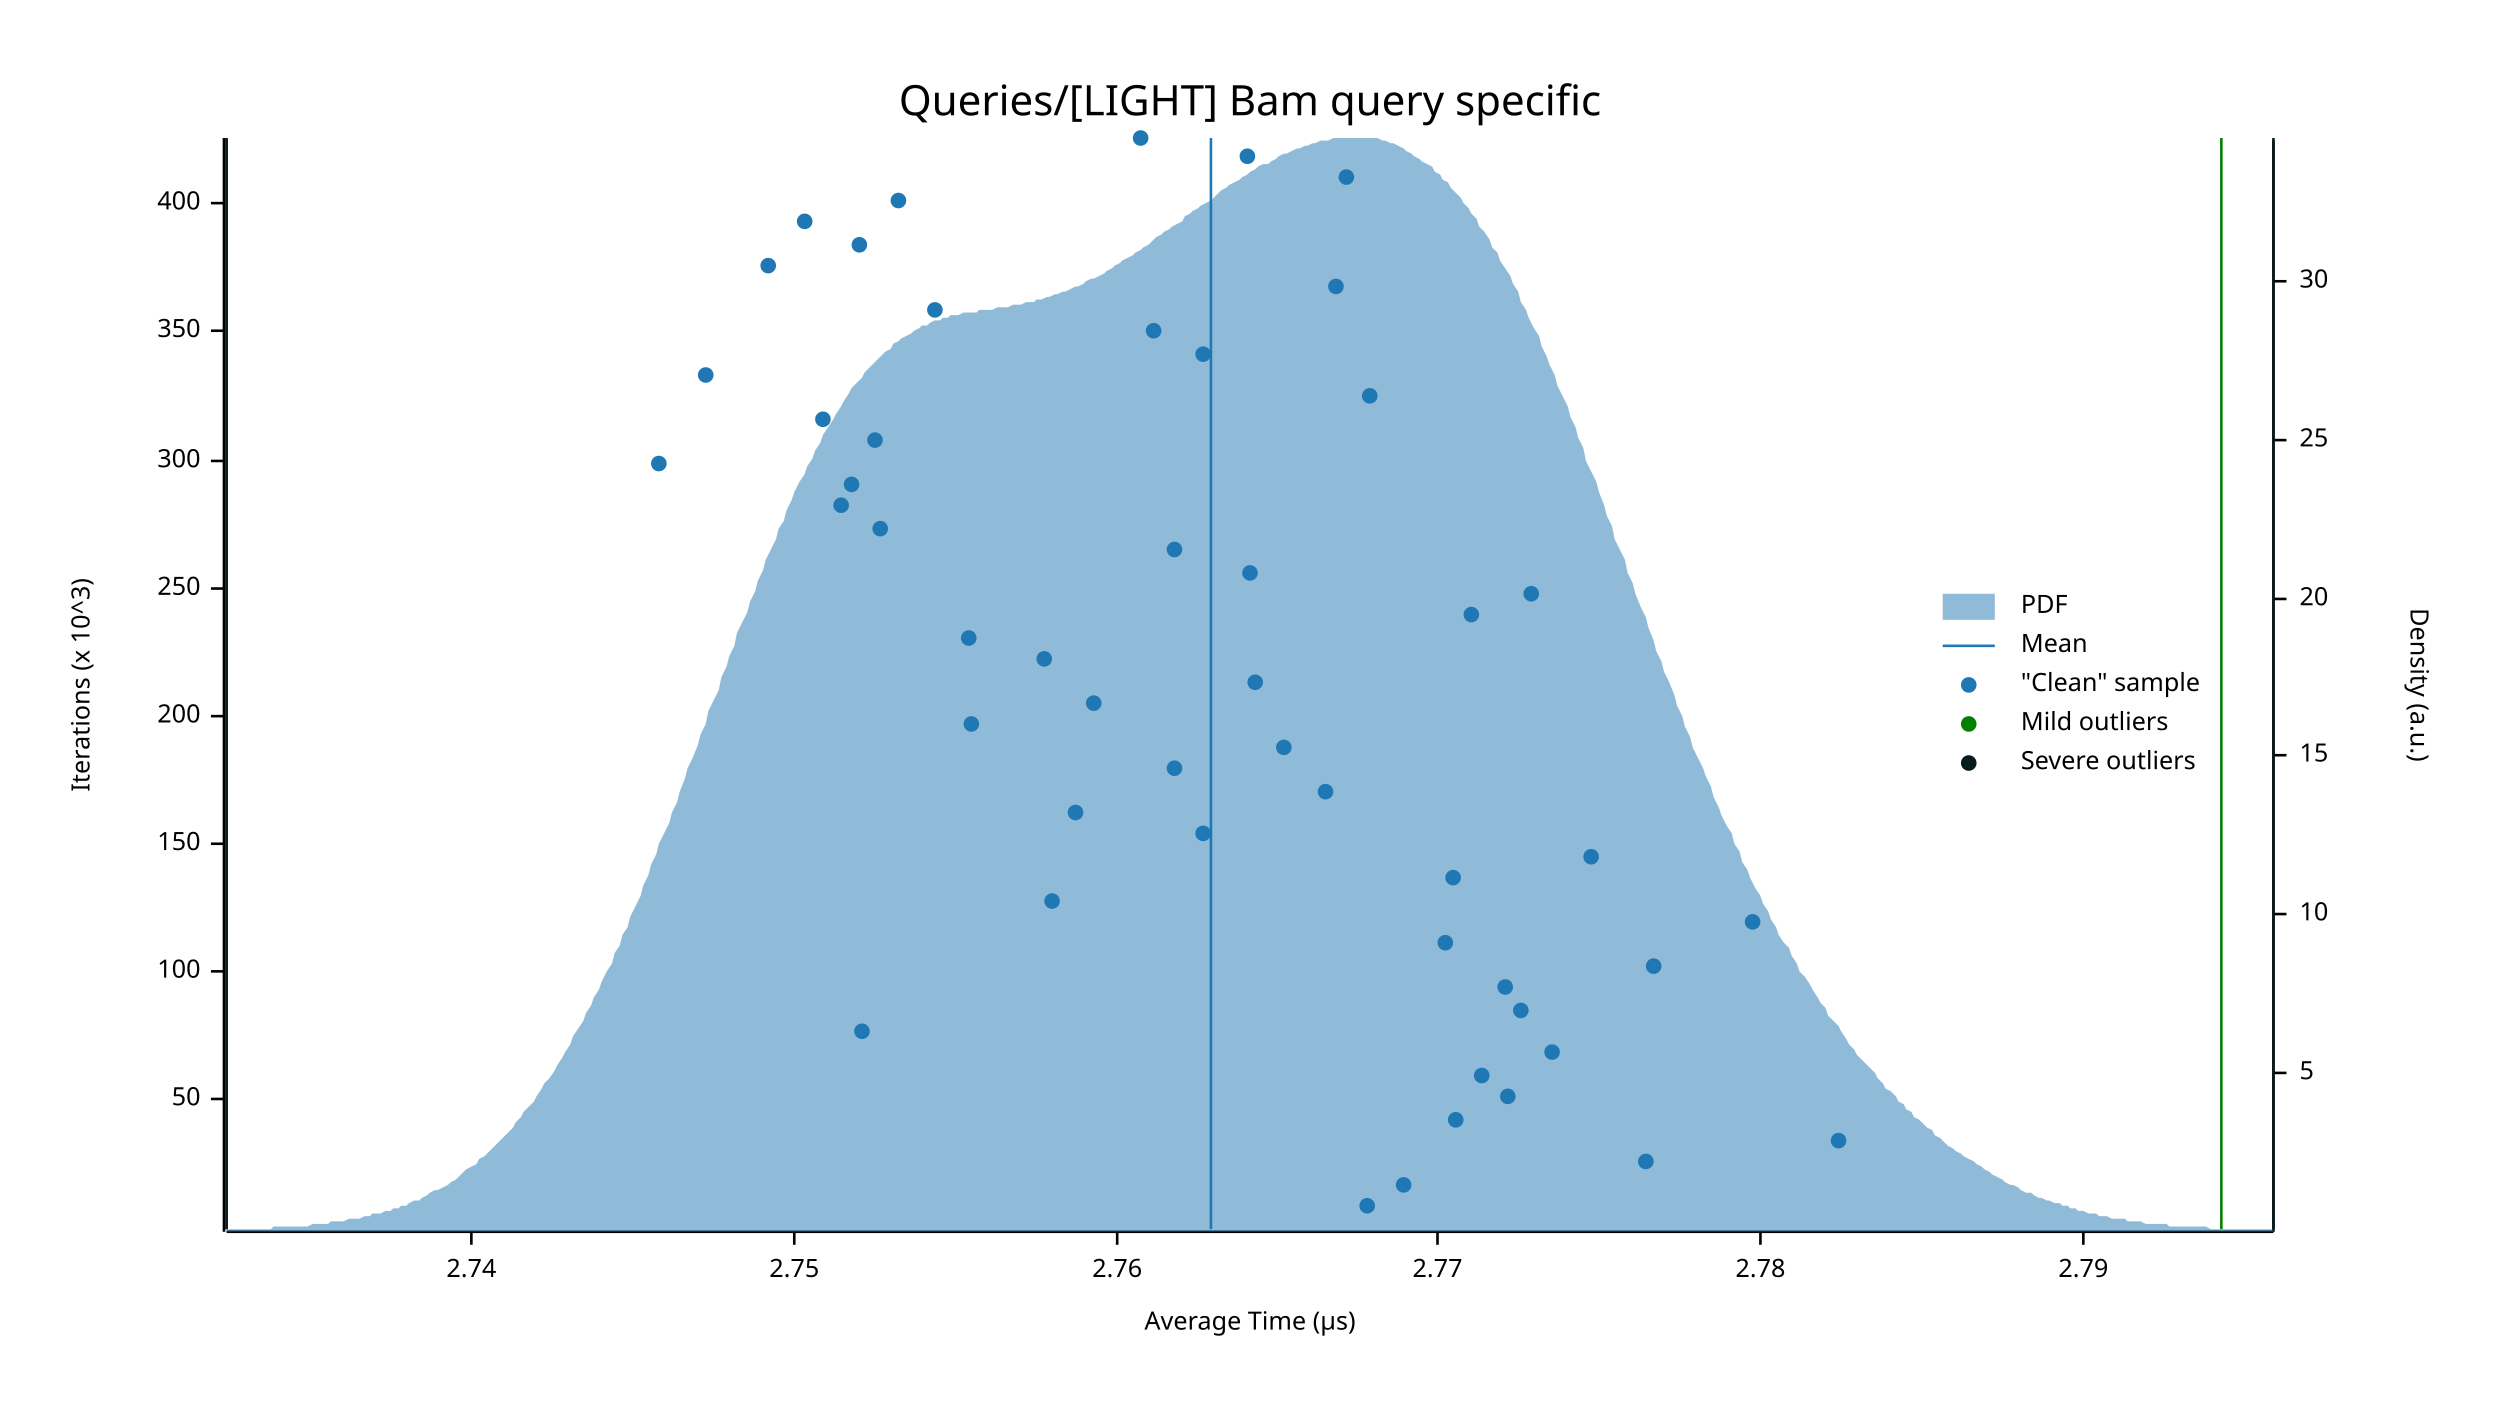
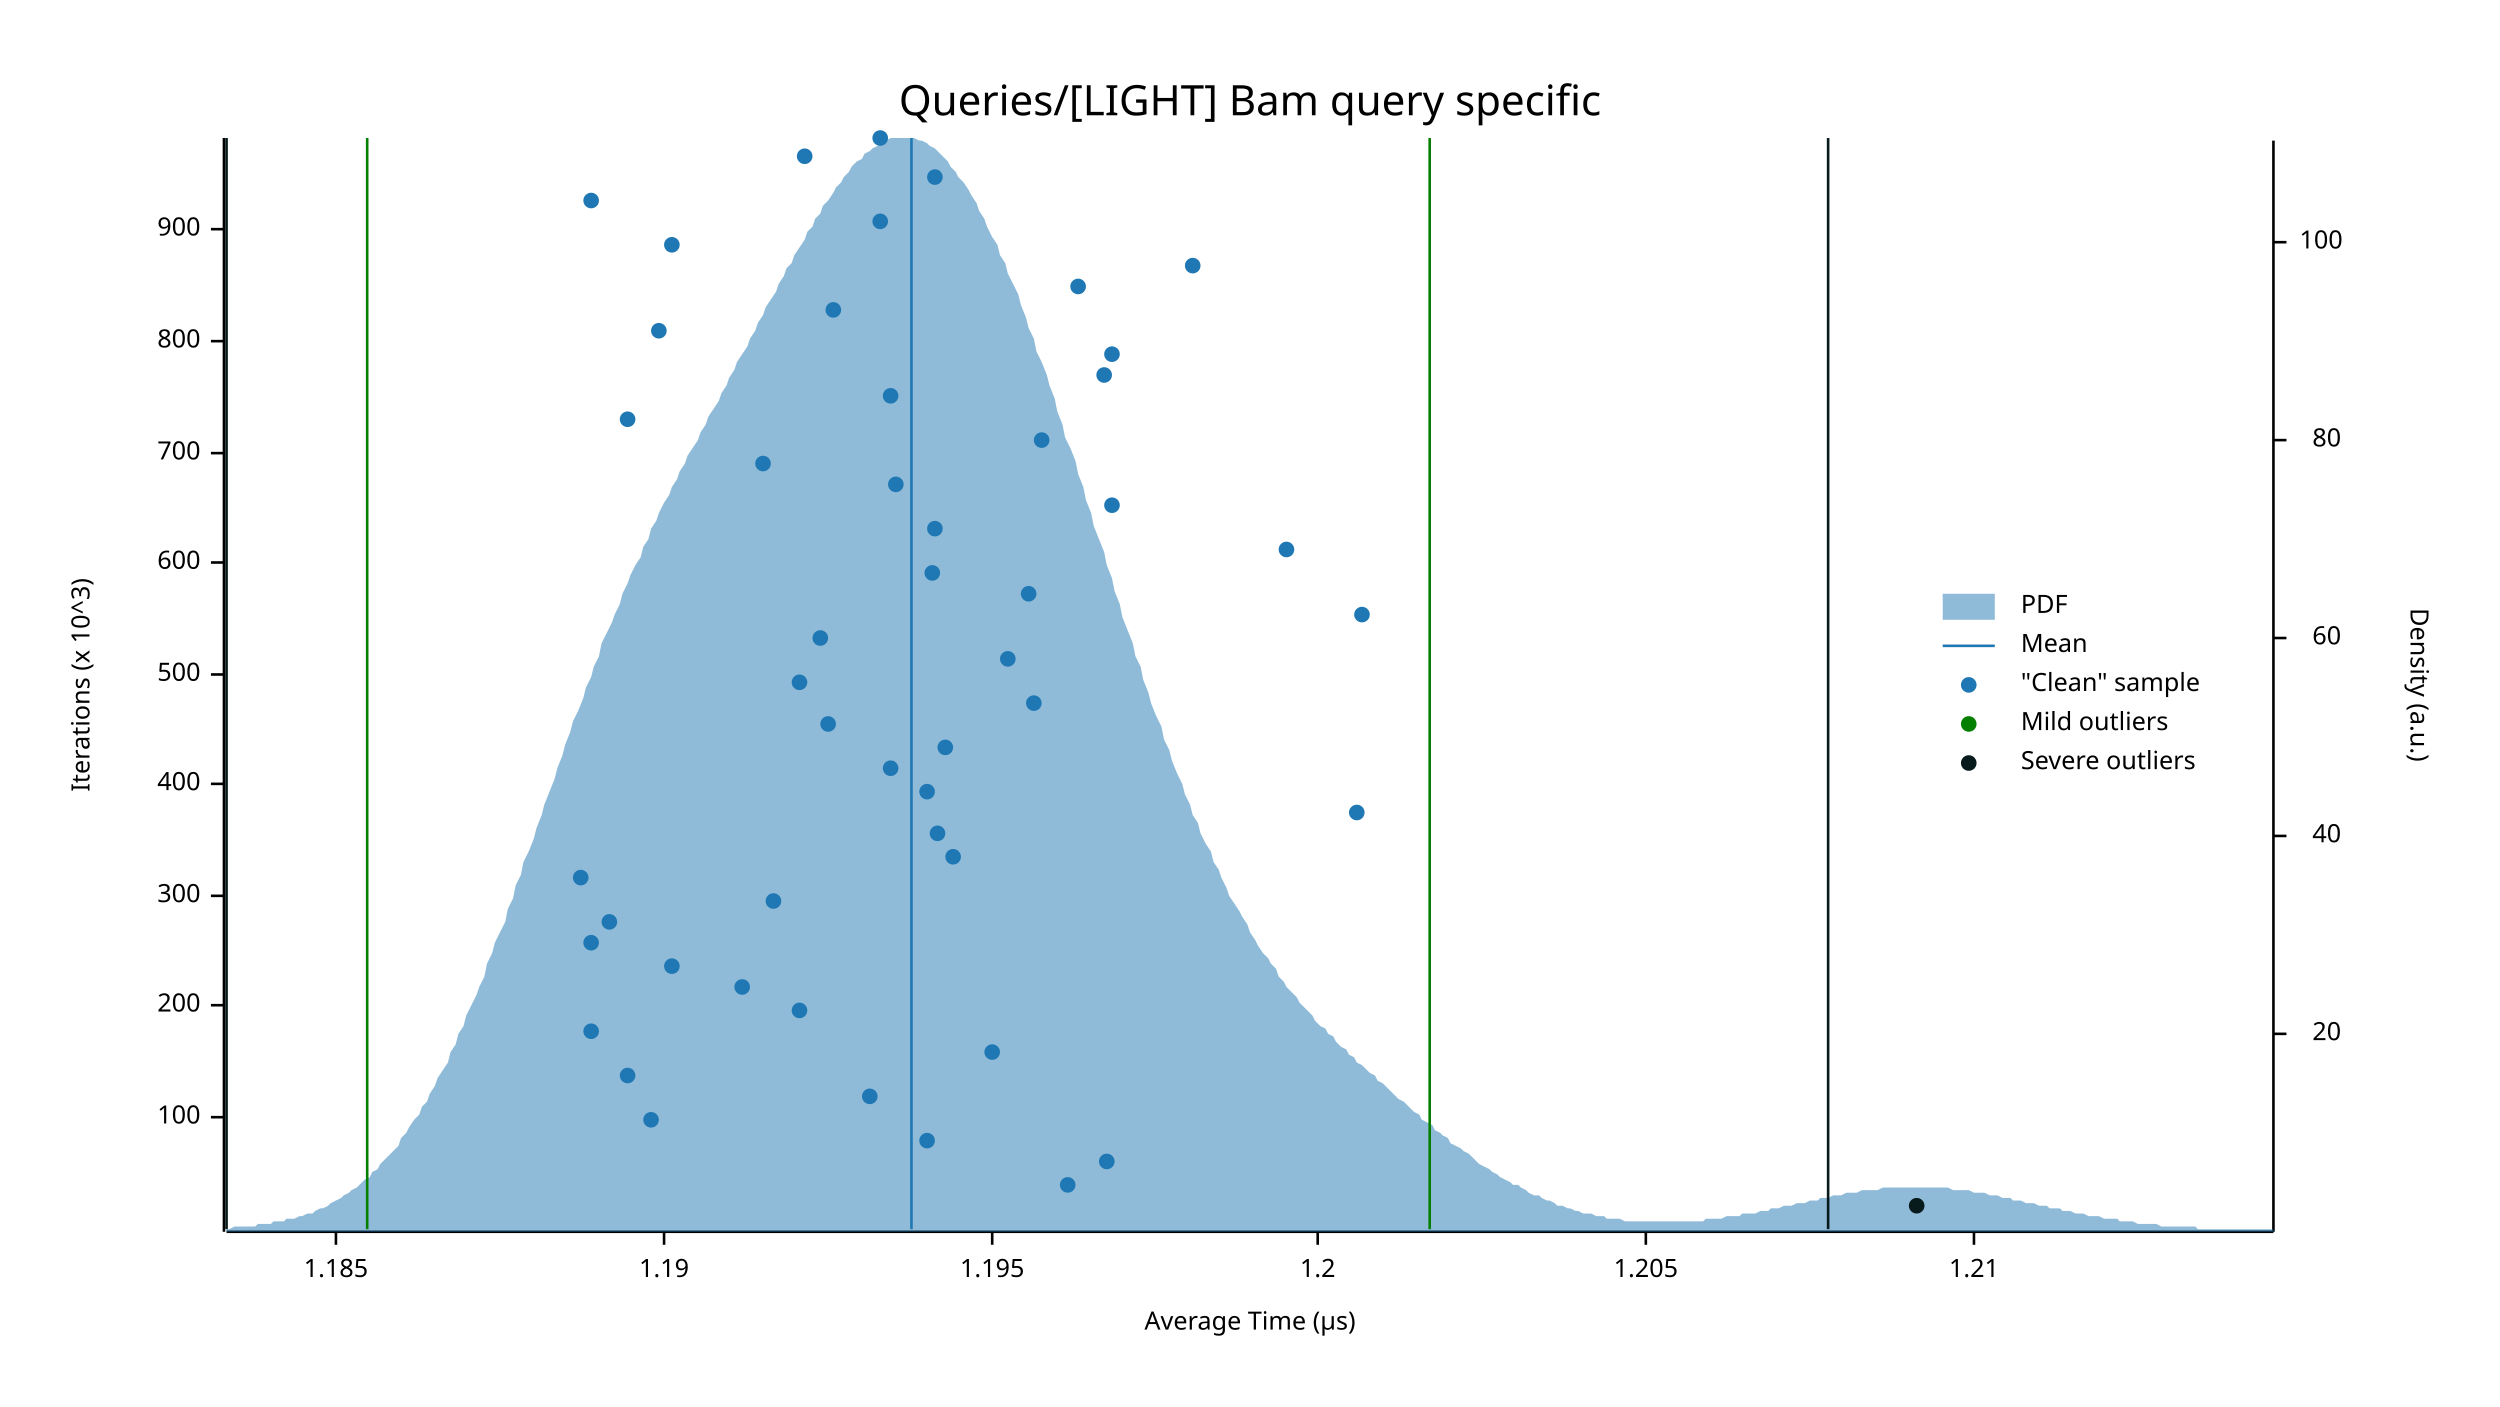
<svg xmlns="http://www.w3.org/2000/svg" width="960" height="540" viewBox="0 0 960 540">
  <text x="480" y="32" dy="0.76em" text-anchor="middle" font-family="sans-serif" font-size="16.129" opacity="1" fill="#000000">
Queries/[LIGHT] Bam query specific
</text>
  <text x="27" y="263" dy="0.76em" text-anchor="middle" font-family="sans-serif" font-size="9.677" opacity="1" fill="#000000" transform="rotate(270, 27, 263)">
Iterations (x 10^3)
</text>
  <text x="480" y="513" dy="-0.5ex" text-anchor="middle" font-family="sans-serif" font-size="9.677" opacity="1" fill="#000000">
Average Time (µs)
</text>
  <polyline fill="none" opacity="1" stroke="#000000" stroke-width="1" points="86,53 86,473 " />
-   <text x="77" y="422" dy="0.5ex" text-anchor="end" font-family="sans-serif" font-size="9.677" opacity="1" fill="#000000">
- 50
- </text>
-   <polyline fill="none" opacity="1" stroke="#000000" stroke-width="1" points="81,422 86,422 " />
-   <text x="77" y="373" dy="0.5ex" text-anchor="end" font-family="sans-serif" font-size="9.677" opacity="1" fill="#000000">
+   <text x="77" y="429" dy="0.5ex" text-anchor="end" font-family="sans-serif" font-size="9.677" opacity="1" fill="#000000">
100
</text>
-   <polyline fill="none" opacity="1" stroke="#000000" stroke-width="1" points="81,373 86,373 " />
-   <text x="77" y="324" dy="0.5ex" text-anchor="end" font-family="sans-serif" font-size="9.677" opacity="1" fill="#000000">
- 150
- </text>
-   <polyline fill="none" opacity="1" stroke="#000000" stroke-width="1" points="81,324 86,324 " />
-   <text x="77" y="275" dy="0.5ex" text-anchor="end" font-family="sans-serif" font-size="9.677" opacity="1" fill="#000000">
+   <polyline fill="none" opacity="1" stroke="#000000" stroke-width="1" points="81,429 86,429 " />
+   <text x="77" y="386" dy="0.5ex" text-anchor="end" font-family="sans-serif" font-size="9.677" opacity="1" fill="#000000">
200
</text>
-   <polyline fill="none" opacity="1" stroke="#000000" stroke-width="1" points="81,275 86,275 " />
-   <text x="77" y="226" dy="0.5ex" text-anchor="end" font-family="sans-serif" font-size="9.677" opacity="1" fill="#000000">
- 250
- </text>
-   <polyline fill="none" opacity="1" stroke="#000000" stroke-width="1" points="81,226 86,226 " />
-   <text x="77" y="177" dy="0.5ex" text-anchor="end" font-family="sans-serif" font-size="9.677" opacity="1" fill="#000000">
+   <polyline fill="none" opacity="1" stroke="#000000" stroke-width="1" points="81,386 86,386 " />
+   <text x="77" y="344" dy="0.5ex" text-anchor="end" font-family="sans-serif" font-size="9.677" opacity="1" fill="#000000">
300
</text>
-   <polyline fill="none" opacity="1" stroke="#000000" stroke-width="1" points="81,177 86,177 " />
-   <text x="77" y="127" dy="0.5ex" text-anchor="end" font-family="sans-serif" font-size="9.677" opacity="1" fill="#000000">
- 350
- </text>
-   <polyline fill="none" opacity="1" stroke="#000000" stroke-width="1" points="81,127 86,127 " />
-   <text x="77" y="78" dy="0.5ex" text-anchor="end" font-family="sans-serif" font-size="9.677" opacity="1" fill="#000000">
+   <polyline fill="none" opacity="1" stroke="#000000" stroke-width="1" points="81,344 86,344 " />
+   <text x="77" y="301" dy="0.5ex" text-anchor="end" font-family="sans-serif" font-size="9.677" opacity="1" fill="#000000">
400
</text>
-   <polyline fill="none" opacity="1" stroke="#000000" stroke-width="1" points="81,78 86,78 " />
+   <polyline fill="none" opacity="1" stroke="#000000" stroke-width="1" points="81,301 86,301 " />
+   <text x="77" y="259" dy="0.5ex" text-anchor="end" font-family="sans-serif" font-size="9.677" opacity="1" fill="#000000">
+ 500
+ </text>
+   <polyline fill="none" opacity="1" stroke="#000000" stroke-width="1" points="81,259 86,259 " />
+   <text x="77" y="216" dy="0.5ex" text-anchor="end" font-family="sans-serif" font-size="9.677" opacity="1" fill="#000000">
+ 600
+ </text>
+   <polyline fill="none" opacity="1" stroke="#000000" stroke-width="1" points="81,216 86,216 " />
+   <text x="77" y="174" dy="0.5ex" text-anchor="end" font-family="sans-serif" font-size="9.677" opacity="1" fill="#000000">
+ 700
+ </text>
+   <polyline fill="none" opacity="1" stroke="#000000" stroke-width="1" points="81,174 86,174 " />
+   <text x="77" y="131" dy="0.5ex" text-anchor="end" font-family="sans-serif" font-size="9.677" opacity="1" fill="#000000">
+ 800
+ </text>
+   <polyline fill="none" opacity="1" stroke="#000000" stroke-width="1" points="81,131 86,131 " />
+   <text x="77" y="88" dy="0.5ex" text-anchor="end" font-family="sans-serif" font-size="9.677" opacity="1" fill="#000000">
+ 900
+ </text>
+   <polyline fill="none" opacity="1" stroke="#000000" stroke-width="1" points="81,88 86,88 " />
  <polyline fill="none" opacity="1" stroke="#000000" stroke-width="1" points="87,473 873,473 " />
-   <text x="181" y="483" dy="0.76em" text-anchor="middle" font-family="sans-serif" font-size="9.677" opacity="1" fill="#000000">
- 2.74
+   <text x="129" y="483" dy="0.76em" text-anchor="middle" font-family="sans-serif" font-size="9.677" opacity="1" fill="#000000">
+ 1.185
</text>
-   <polyline fill="none" opacity="1" stroke="#000000" stroke-width="1" points="181,473 181,478 " />
-   <text x="305" y="483" dy="0.76em" text-anchor="middle" font-family="sans-serif" font-size="9.677" opacity="1" fill="#000000">
- 2.75
+   <polyline fill="none" opacity="1" stroke="#000000" stroke-width="1" points="129,473 129,478 " />
+   <text x="255" y="483" dy="0.76em" text-anchor="middle" font-family="sans-serif" font-size="9.677" opacity="1" fill="#000000">
+ 1.19
</text>
-   <polyline fill="none" opacity="1" stroke="#000000" stroke-width="1" points="305,473 305,478 " />
-   <text x="429" y="483" dy="0.76em" text-anchor="middle" font-family="sans-serif" font-size="9.677" opacity="1" fill="#000000">
- 2.76
+   <polyline fill="none" opacity="1" stroke="#000000" stroke-width="1" points="255,473 255,478 " />
+   <text x="381" y="483" dy="0.76em" text-anchor="middle" font-family="sans-serif" font-size="9.677" opacity="1" fill="#000000">
+ 1.195
</text>
-   <polyline fill="none" opacity="1" stroke="#000000" stroke-width="1" points="429,473 429,478 " />
-   <text x="552" y="483" dy="0.76em" text-anchor="middle" font-family="sans-serif" font-size="9.677" opacity="1" fill="#000000">
- 2.77
+   <polyline fill="none" opacity="1" stroke="#000000" stroke-width="1" points="381,473 381,478 " />
+   <text x="506" y="483" dy="0.76em" text-anchor="middle" font-family="sans-serif" font-size="9.677" opacity="1" fill="#000000">
+ 1.2
</text>
-   <polyline fill="none" opacity="1" stroke="#000000" stroke-width="1" points="552,473 552,478 " />
-   <text x="676" y="483" dy="0.76em" text-anchor="middle" font-family="sans-serif" font-size="9.677" opacity="1" fill="#000000">
- 2.78
+   <polyline fill="none" opacity="1" stroke="#000000" stroke-width="1" points="506,473 506,478 " />
+   <text x="632" y="483" dy="0.76em" text-anchor="middle" font-family="sans-serif" font-size="9.677" opacity="1" fill="#000000">
+ 1.205
</text>
-   <polyline fill="none" opacity="1" stroke="#000000" stroke-width="1" points="676,473 676,478 " />
-   <text x="800" y="483" dy="0.76em" text-anchor="middle" font-family="sans-serif" font-size="9.677" opacity="1" fill="#000000">
- 2.79
+   <polyline fill="none" opacity="1" stroke="#000000" stroke-width="1" points="632,473 632,478 " />
+   <text x="758" y="483" dy="0.76em" text-anchor="middle" font-family="sans-serif" font-size="9.677" opacity="1" fill="#000000">
+ 1.21
</text>
-   <polyline fill="none" opacity="1" stroke="#000000" stroke-width="1" points="800,473 800,478 " />
+   <polyline fill="none" opacity="1" stroke="#000000" stroke-width="1" points="758,473 758,478 " />
  <text x="933" y="263" dy="0.76em" text-anchor="middle" font-family="sans-serif" font-size="9.677" opacity="1" fill="#000000" transform="rotate(90, 933, 263)">
Density (a.u.)
</text>
  <polyline fill="none" opacity="1" stroke="#000000" stroke-width="1" points="873,54 873,473 " />
-   <text x="883" y="412" dy="0.5ex" text-anchor="start" font-family="sans-serif" font-size="9.677" opacity="1" fill="#000000">
- 5
- </text>
-   <polyline fill="none" opacity="1" stroke="#000000" stroke-width="1" points="873,412 878,412 " />
-   <text x="883" y="351" dy="0.5ex" text-anchor="start" font-family="sans-serif" font-size="9.677" opacity="1" fill="#000000">
- 10
- </text>
-   <polyline fill="none" opacity="1" stroke="#000000" stroke-width="1" points="873,351 878,351 " />
-   <text x="883" y="290" dy="0.5ex" text-anchor="start" font-family="sans-serif" font-size="9.677" opacity="1" fill="#000000">
- 15
- </text>
-   <polyline fill="none" opacity="1" stroke="#000000" stroke-width="1" points="873,290 878,290 " />
-   <text x="883" y="230" dy="0.5ex" text-anchor="start" font-family="sans-serif" font-size="9.677" opacity="1" fill="#000000">
+   <text x="899" y="397" dy="0.5ex" text-anchor="end" font-family="sans-serif" font-size="9.677" opacity="1" fill="#000000">
20
</text>
-   <polyline fill="none" opacity="1" stroke="#000000" stroke-width="1" points="873,230 878,230 " />
-   <text x="883" y="169" dy="0.5ex" text-anchor="start" font-family="sans-serif" font-size="9.677" opacity="1" fill="#000000">
- 25
+   <polyline fill="none" opacity="1" stroke="#000000" stroke-width="1" points="873,397 878,397 " />
+   <text x="899" y="321" dy="0.5ex" text-anchor="end" font-family="sans-serif" font-size="9.677" opacity="1" fill="#000000">
+ 40
+ </text>
+   <polyline fill="none" opacity="1" stroke="#000000" stroke-width="1" points="873,321 878,321 " />
+   <text x="899" y="245" dy="0.5ex" text-anchor="end" font-family="sans-serif" font-size="9.677" opacity="1" fill="#000000">
+ 60
+ </text>
+   <polyline fill="none" opacity="1" stroke="#000000" stroke-width="1" points="873,245 878,245 " />
+   <text x="899" y="169" dy="0.5ex" text-anchor="end" font-family="sans-serif" font-size="9.677" opacity="1" fill="#000000">
+ 80
</text>
  <polyline fill="none" opacity="1" stroke="#000000" stroke-width="1" points="873,169 878,169 " />
-   <text x="883" y="108" dy="0.5ex" text-anchor="start" font-family="sans-serif" font-size="9.677" opacity="1" fill="#000000">
- 30
+   <text x="883" y="93" dy="0.5ex" text-anchor="start" font-family="sans-serif" font-size="9.677" opacity="1" fill="#000000">
+ 100
</text>
-   <polyline fill="none" opacity="1" stroke="#000000" stroke-width="1" points="873,108 878,108 " />
-   <polygon opacity="0.5" fill="#1F78B4" points="87,472 88,472 90,472 91,472 93,472 94,472 96,472 98,472 99,472 101,472 102,472 104,472 105,471 107,471 109,471 110,471 112,471 113,471 115,471 116,471 118,471 120,470 121,470 123,470 124,470 126,470 127,469 129,469 131,469 132,469 134,468 135,468 137,468 138,468 140,467 142,467 143,466 145,466 146,466 148,465 150,465 151,464 153,464 154,463 156,463 157,462 159,461 161,461 162,460 164,459 165,458 167,457 168,457 170,456 172,455 173,454 175,453 176,452 178,450 179,449 181,448 183,447 184,445 186,444 187,443 189,441 190,440 192,438 194,436 195,435 197,433 198,431 200,429 201,427 203,425 205,423 206,421 208,418 209,416 211,414 213,411 214,409 216,406 217,404 219,401 220,398 222,395 224,392 225,389 227,386 228,383 230,380 231,377 233,373 235,370 236,366 238,363 239,359 241,356 242,352 244,348 246,344 247,340 249,336 250,332 252,328 253,324 255,320 257,316 258,312 260,308 261,304 263,299 264,295 266,291 268,286 269,282 271,278 272,273 274,269 276,265 277,260 279,256 280,252 282,248 283,243 285,239 287,235 288,231 290,227 291,223 293,219 294,215 296,211 298,207 299,203 301,200 302,196 304,192 305,189 307,185 309,182 310,179 312,176 313,173 315,170 316,167 318,164 320,161 321,159 323,156 324,154 326,151 327,149 329,147 331,145 332,143 334,141 335,140 337,138 339,136 340,135 342,134 343,132 345,131 346,130 348,129 350,128 351,127 353,126 354,125 356,125 357,124 359,123 361,123 362,122 364,122 365,121 367,121 368,121 370,120 372,120 373,120 375,120 376,119 378,119 379,119 381,119 383,118 384,118 386,118 387,118 389,117 391,117 392,117 394,116 395,116 397,116 398,115 400,115 402,114 403,114 405,113 406,113 408,112 409,112 411,111 413,110 414,110 416,109 417,108 419,107 420,107 422,106 424,105 425,104 427,103 428,102 430,101 431,100 433,99 435,98 436,97 438,96 439,95 441,94 442,93 444,91 446,90 447,89 449,88 450,87 452,86 454,85 455,83 457,82 458,81 460,80 461,79 463,78 465,77 466,76 468,74 469,73 471,72 472,71 474,70 476,69 477,68 479,67 480,66 482,65 483,64 485,63 487,63 488,62 490,61 491,60 493,59 494,59 496,58 498,57 499,57 501,56 502,56 504,55 505,55 507,54 509,54 510,54 512,53 513,53 515,53 517,53 518,53 520,53 521,53 523,53 524,53 526,53 528,53 529,53 531,54 532,54 534,55 535,55 537,56 539,57 540,58 542,59 543,60 545,61 546,62 548,63 550,64 551,66 553,67 554,69 556,70 557,72 559,74 561,76 562,78 564,80 565,82 567,84 568,87 570,89 572,92 573,95 575,97 576,100 578,103 580,106 581,109 583,112 584,116 586,119 587,122 589,126 591,129 592,133 594,137 595,140 597,144 598,148 600,152 602,156 603,160 605,164 606,168 608,172 609,177 611,181 613,185 614,189 616,194 617,198 619,202 620,207 622,211 624,215 625,220 627,224 628,228 630,233 632,237 633,241 635,246 636,250 638,254 639,258 641,262 643,267 644,271 646,275 647,279 649,283 650,287 652,291 654,295 655,298 657,302 658,306 660,310 661,313 663,317 665,320 666,324 668,327 669,331 671,334 672,337 674,341 676,344 677,347 679,350 680,353 682,356 683,359 685,362 687,364 688,367 690,370 691,373 693,375 695,378 696,380 698,383 699,385 701,387 702,390 704,392 706,394 707,396 709,399 710,401 712,403 713,405 715,407 717,409 718,410 720,412 721,414 723,416 724,418 726,419 728,421 729,423 731,424 732,426 734,427 735,429 737,430 739,432 740,433 742,434 743,436 745,437 746,438 748,440 750,441 751,442 753,443 754,444 756,445 758,446 759,447 761,448 762,449 764,450 765,451 767,452 769,453 770,454 772,455 773,455 775,456 776,457 778,458 780,458 781,459 783,460 784,460 786,461 787,461 789,462 791,462 792,463 794,463 795,464 797,464 798,465 800,465 802,466 803,466 805,466 806,467 808,467 809,467 811,468 813,468 814,468 816,468 817,469 819,469 821,469 822,469 824,470 825,470 827,470 828,470 830,470 832,470 833,471 835,471 836,471 838,471 839,471 841,471 843,471 844,471 846,471 847,471 849,472 850,472 852,472 854,472 855,472 857,472 858,472 860,472 861,472 863,472 865,472 866,472 868,472 869,472 871,472 873,472 873,473 87,473 " />
-   <polyline fill="none" opacity="1" stroke="#1F78B4" stroke-width="1" points="465,472 465,53 " />
-   <polyline fill="none" opacity="1" stroke="#057F00" stroke-width="1" points="87,472 87,53 " />
-   <polyline fill="none" opacity="1" stroke="#057F00" stroke-width="1" points="853,472 853,53 " />
+   <polyline fill="none" opacity="1" stroke="#000000" stroke-width="1" points="873,93 878,93 " />
+   <polygon opacity="0.5" fill="#1F78B4" points="87,472 88,472 90,471 91,471 93,471 94,471 96,471 98,471 99,470 101,470 102,470 104,470 105,469 107,469 109,469 110,468 112,468 113,468 115,467 116,467 118,466 120,466 121,465 123,464 124,464 126,463 127,462 129,461 131,460 132,459 134,458 135,457 137,456 138,455 140,453 142,452 143,450 145,449 146,447 148,445 150,443 151,442 153,440 154,437 156,435 157,433 159,430 161,428 162,425 164,423 165,420 167,417 168,414 170,411 172,408 173,404 175,401 176,397 178,394 179,390 181,386 183,382 184,379 186,375 187,370 189,366 190,362 192,358 194,354 195,349 197,345 198,340 200,336 201,331 203,327 205,322 206,318 208,313 209,309 211,304 213,299 214,295 216,290 217,286 219,281 220,277 222,273 224,268 225,264 227,260 228,256 230,252 231,247 233,243 235,239 236,236 238,232 239,228 241,224 242,221 244,217 246,214 247,210 249,207 250,203 252,200 253,197 255,193 257,190 258,187 260,184 261,181 263,178 264,175 266,172 268,169 269,166 271,163 272,160 274,157 276,154 277,151 279,148 280,145 282,142 283,139 285,136 287,133 288,130 290,127 291,124 293,121 294,118 296,115 298,112 299,109 301,106 302,103 304,101 305,98 307,95 309,92 310,89 312,87 313,84 315,82 316,79 318,77 320,74 321,72 323,70 324,68 326,66 327,64 329,62 331,61 332,59 334,58 335,57 337,56 339,55 340,54 342,53 343,53 345,53 346,53 348,53 350,53 351,53 353,54 354,54 356,55 357,56 359,57 361,59 362,60 364,62 365,64 367,66 368,68 370,70 372,73 373,75 375,78 376,81 378,84 379,87 381,91 383,94 384,98 386,101 387,105 389,109 391,113 392,117 394,122 395,126 397,130 398,135 400,139 402,144 403,148 405,153 406,158 408,163 409,168 411,172 413,177 414,182 416,187 417,192 419,197 420,202 422,207 424,212 425,217 427,222 428,227 430,232 431,237 433,242 435,247 436,252 438,256 439,261 441,266 442,270 444,275 446,279 447,284 449,288 450,292 452,297 454,301 455,305 457,309 458,313 460,316 461,320 463,324 465,327 466,331 468,334 469,337 471,341 472,344 474,347 476,350 477,352 479,355 480,358 482,361 483,363 485,366 487,368 488,370 490,372 491,375 493,377 494,379 496,381 498,383 499,385 501,387 502,388 504,390 505,392 507,394 509,395 510,397 512,398 513,400 515,402 517,403 518,405 520,406 521,408 523,409 524,410 526,412 528,413 529,415 531,416 532,417 534,419 535,420 537,422 539,423 540,424 542,426 543,427 545,428 546,430 548,431 550,432 551,434 553,435 554,436 556,437 557,439 559,440 561,441 562,442 564,443 565,444 567,446 568,447 570,448 572,449 573,450 575,451 576,452 578,453 580,454 581,455 583,455 584,456 586,457 587,458 589,459 591,459 592,460 594,461 595,461 597,462 598,463 600,463 602,464 603,464 605,465 606,465 608,466 609,466 611,466 613,467 614,467 616,467 617,468 619,468 620,468 622,468 624,469 625,469 627,469 628,469 630,469 632,469 633,469 635,469 636,469 638,469 639,469 641,469 643,469 644,469 646,469 647,469 649,469 650,469 652,469 654,469 655,468 657,468 658,468 660,468 661,468 663,467 665,467 666,467 668,467 669,466 671,466 672,466 674,466 676,465 677,465 679,465 680,464 682,464 683,464 685,463 687,463 688,463 690,462 691,462 693,462 695,461 696,461 698,461 699,460 701,460 702,460 704,459 706,459 707,459 709,458 710,458 712,458 713,458 715,457 717,457 718,457 720,457 721,457 723,456 724,456 726,456 728,456 729,456 731,456 732,456 734,456 735,456 737,456 739,456 740,456 742,456 743,456 745,456 746,456 748,456 750,457 751,457 753,457 754,457 756,457 758,458 759,458 761,458 762,458 764,459 765,459 767,459 769,460 770,460 772,460 773,461 775,461 776,461 778,462 780,462 781,462 783,463 784,463 786,463 787,464 789,464 791,464 792,465 794,465 795,465 797,466 798,466 800,466 802,467 803,467 805,467 806,467 808,468 809,468 811,468 813,468 814,469 816,469 817,469 819,469 821,470 822,470 824,470 825,470 827,470 828,470 830,471 832,471 833,471 835,471 836,471 838,471 839,471 841,471 843,471 844,472 846,472 847,472 849,472 850,472 852,472 854,472 855,472 857,472 858,472 860,472 861,472 863,472 865,472 866,472 868,472 869,472 871,472 873,472 873,473 87,473 " />
+   <polyline fill="none" opacity="1" stroke="#1F78B4" stroke-width="1" points="350,472 350,53 " />
+   <polyline fill="none" opacity="1" stroke="#057F00" stroke-width="1" points="141,472 141,53 " />
+   <polyline fill="none" opacity="1" stroke="#057F00" stroke-width="1" points="549,472 549,53 " />
  <polyline fill="none" opacity="1" stroke="#071A1C" stroke-width="1" points="87,472 87,53 " />
-   <polyline fill="none" opacity="1" stroke="#071A1C" stroke-width="1" points="873,472 873,53 " />
-   <circle cx="525" cy="463" r="3" opacity="1" fill="#1F78B4" stroke="none" stroke-width="1" />
-   <circle cx="539" cy="455" r="3" opacity="1" fill="#1F78B4" stroke="none" stroke-width="1" />
-   <circle cx="632" cy="446" r="3" opacity="1" fill="#1F78B4" stroke="none" stroke-width="1" />
-   <circle cx="706" cy="438" r="3" opacity="1" fill="#1F78B4" stroke="none" stroke-width="1" />
-   <circle cx="559" cy="430" r="3" opacity="1" fill="#1F78B4" stroke="none" stroke-width="1" />
-   <circle cx="579" cy="421" r="3" opacity="1" fill="#1F78B4" stroke="none" stroke-width="1" />
-   <circle cx="569" cy="413" r="3" opacity="1" fill="#1F78B4" stroke="none" stroke-width="1" />
-   <circle cx="596" cy="404" r="3" opacity="1" fill="#1F78B4" stroke="none" stroke-width="1" />
-   <circle cx="331" cy="396" r="3" opacity="1" fill="#1F78B4" stroke="none" stroke-width="1" />
-   <circle cx="584" cy="388" r="3" opacity="1" fill="#1F78B4" stroke="none" stroke-width="1" />
-   <circle cx="578" cy="379" r="3" opacity="1" fill="#1F78B4" stroke="none" stroke-width="1" />
-   <circle cx="635" cy="371" r="3" opacity="1" fill="#1F78B4" stroke="none" stroke-width="1" />
-   <circle cx="555" cy="362" r="3" opacity="1" fill="#1F78B4" stroke="none" stroke-width="1" />
-   <circle cx="673" cy="354" r="3" opacity="1" fill="#1F78B4" stroke="none" stroke-width="1" />
-   <circle cx="404" cy="346" r="3" opacity="1" fill="#1F78B4" stroke="none" stroke-width="1" />
-   <circle cx="558" cy="337" r="3" opacity="1" fill="#1F78B4" stroke="none" stroke-width="1" />
-   <circle cx="611" cy="329" r="3" opacity="1" fill="#1F78B4" stroke="none" stroke-width="1" />
-   <circle cx="462" cy="320" r="3" opacity="1" fill="#1F78B4" stroke="none" stroke-width="1" />
-   <circle cx="413" cy="312" r="3" opacity="1" fill="#1F78B4" stroke="none" stroke-width="1" />
-   <circle cx="509" cy="304" r="3" opacity="1" fill="#1F78B4" stroke="none" stroke-width="1" />
-   <circle cx="451" cy="295" r="3" opacity="1" fill="#1F78B4" stroke="none" stroke-width="1" />
-   <circle cx="493" cy="287" r="3" opacity="1" fill="#1F78B4" stroke="none" stroke-width="1" />
-   <circle cx="373" cy="278" r="3" opacity="1" fill="#1F78B4" stroke="none" stroke-width="1" />
-   <circle cx="420" cy="270" r="3" opacity="1" fill="#1F78B4" stroke="none" stroke-width="1" />
-   <circle cx="482" cy="262" r="3" opacity="1" fill="#1F78B4" stroke="none" stroke-width="1" />
-   <circle cx="401" cy="253" r="3" opacity="1" fill="#1F78B4" stroke="none" stroke-width="1" />
-   <circle cx="372" cy="245" r="3" opacity="1" fill="#1F78B4" stroke="none" stroke-width="1" />
-   <circle cx="565" cy="236" r="3" opacity="1" fill="#1F78B4" stroke="none" stroke-width="1" />
-   <circle cx="588" cy="228" r="3" opacity="1" fill="#1F78B4" stroke="none" stroke-width="1" />
-   <circle cx="480" cy="220" r="3" opacity="1" fill="#1F78B4" stroke="none" stroke-width="1" />
-   <circle cx="451" cy="211" r="3" opacity="1" fill="#1F78B4" stroke="none" stroke-width="1" />
-   <circle cx="338" cy="203" r="3" opacity="1" fill="#1F78B4" stroke="none" stroke-width="1" />
-   <circle cx="323" cy="194" r="3" opacity="1" fill="#1F78B4" stroke="none" stroke-width="1" />
-   <circle cx="327" cy="186" r="3" opacity="1" fill="#1F78B4" stroke="none" stroke-width="1" />
-   <circle cx="253" cy="178" r="3" opacity="1" fill="#1F78B4" stroke="none" stroke-width="1" />
-   <circle cx="336" cy="169" r="3" opacity="1" fill="#1F78B4" stroke="none" stroke-width="1" />
-   <circle cx="316" cy="161" r="3" opacity="1" fill="#1F78B4" stroke="none" stroke-width="1" />
-   <circle cx="526" cy="152" r="3" opacity="1" fill="#1F78B4" stroke="none" stroke-width="1" />
-   <circle cx="271" cy="144" r="3" opacity="1" fill="#1F78B4" stroke="none" stroke-width="1" />
-   <circle cx="462" cy="136" r="3" opacity="1" fill="#1F78B4" stroke="none" stroke-width="1" />
-   <circle cx="443" cy="127" r="3" opacity="1" fill="#1F78B4" stroke="none" stroke-width="1" />
-   <circle cx="359" cy="119" r="3" opacity="1" fill="#1F78B4" stroke="none" stroke-width="1" />
-   <circle cx="513" cy="110" r="3" opacity="1" fill="#1F78B4" stroke="none" stroke-width="1" />
-   <circle cx="295" cy="102" r="3" opacity="1" fill="#1F78B4" stroke="none" stroke-width="1" />
-   <circle cx="330" cy="94" r="3" opacity="1" fill="#1F78B4" stroke="none" stroke-width="1" />
-   <circle cx="309" cy="85" r="3" opacity="1" fill="#1F78B4" stroke="none" stroke-width="1" />
-   <circle cx="345" cy="77" r="3" opacity="1" fill="#1F78B4" stroke="none" stroke-width="1" />
-   <circle cx="517" cy="68" r="3" opacity="1" fill="#1F78B4" stroke="none" stroke-width="1" />
-   <circle cx="479" cy="60" r="3" opacity="1" fill="#1F78B4" stroke="none" stroke-width="1" />
-   <circle cx="438" cy="53" r="3" opacity="1" fill="#1F78B4" stroke="none" stroke-width="1" />
+   <polyline fill="none" opacity="1" stroke="#071A1C" stroke-width="1" points="702,472 702,53 " />
+   <circle cx="410" cy="455" r="3" opacity="1" fill="#1F78B4" stroke="none" stroke-width="1" />
+   <circle cx="425" cy="446" r="3" opacity="1" fill="#1F78B4" stroke="none" stroke-width="1" />
+   <circle cx="356" cy="438" r="3" opacity="1" fill="#1F78B4" stroke="none" stroke-width="1" />
+   <circle cx="250" cy="430" r="3" opacity="1" fill="#1F78B4" stroke="none" stroke-width="1" />
+   <circle cx="334" cy="421" r="3" opacity="1" fill="#1F78B4" stroke="none" stroke-width="1" />
+   <circle cx="241" cy="413" r="3" opacity="1" fill="#1F78B4" stroke="none" stroke-width="1" />
+   <circle cx="381" cy="404" r="3" opacity="1" fill="#1F78B4" stroke="none" stroke-width="1" />
+   <circle cx="227" cy="396" r="3" opacity="1" fill="#1F78B4" stroke="none" stroke-width="1" />
+   <circle cx="307" cy="388" r="3" opacity="1" fill="#1F78B4" stroke="none" stroke-width="1" />
+   <circle cx="285" cy="379" r="3" opacity="1" fill="#1F78B4" stroke="none" stroke-width="1" />
+   <circle cx="258" cy="371" r="3" opacity="1" fill="#1F78B4" stroke="none" stroke-width="1" />
+   <circle cx="227" cy="362" r="3" opacity="1" fill="#1F78B4" stroke="none" stroke-width="1" />
+   <circle cx="234" cy="354" r="3" opacity="1" fill="#1F78B4" stroke="none" stroke-width="1" />
+   <circle cx="297" cy="346" r="3" opacity="1" fill="#1F78B4" stroke="none" stroke-width="1" />
+   <circle cx="223" cy="337" r="3" opacity="1" fill="#1F78B4" stroke="none" stroke-width="1" />
+   <circle cx="366" cy="329" r="3" opacity="1" fill="#1F78B4" stroke="none" stroke-width="1" />
+   <circle cx="360" cy="320" r="3" opacity="1" fill="#1F78B4" stroke="none" stroke-width="1" />
+   <circle cx="521" cy="312" r="3" opacity="1" fill="#1F78B4" stroke="none" stroke-width="1" />
+   <circle cx="356" cy="304" r="3" opacity="1" fill="#1F78B4" stroke="none" stroke-width="1" />
+   <circle cx="342" cy="295" r="3" opacity="1" fill="#1F78B4" stroke="none" stroke-width="1" />
+   <circle cx="363" cy="287" r="3" opacity="1" fill="#1F78B4" stroke="none" stroke-width="1" />
+   <circle cx="318" cy="278" r="3" opacity="1" fill="#1F78B4" stroke="none" stroke-width="1" />
+   <circle cx="397" cy="270" r="3" opacity="1" fill="#1F78B4" stroke="none" stroke-width="1" />
+   <circle cx="307" cy="262" r="3" opacity="1" fill="#1F78B4" stroke="none" stroke-width="1" />
+   <circle cx="387" cy="253" r="3" opacity="1" fill="#1F78B4" stroke="none" stroke-width="1" />
+   <circle cx="315" cy="245" r="3" opacity="1" fill="#1F78B4" stroke="none" stroke-width="1" />
+   <circle cx="523" cy="236" r="3" opacity="1" fill="#1F78B4" stroke="none" stroke-width="1" />
+   <circle cx="395" cy="228" r="3" opacity="1" fill="#1F78B4" stroke="none" stroke-width="1" />
+   <circle cx="358" cy="220" r="3" opacity="1" fill="#1F78B4" stroke="none" stroke-width="1" />
+   <circle cx="494" cy="211" r="3" opacity="1" fill="#1F78B4" stroke="none" stroke-width="1" />
+   <circle cx="359" cy="203" r="3" opacity="1" fill="#1F78B4" stroke="none" stroke-width="1" />
+   <circle cx="427" cy="194" r="3" opacity="1" fill="#1F78B4" stroke="none" stroke-width="1" />
+   <circle cx="344" cy="186" r="3" opacity="1" fill="#1F78B4" stroke="none" stroke-width="1" />
+   <circle cx="293" cy="178" r="3" opacity="1" fill="#1F78B4" stroke="none" stroke-width="1" />
+   <circle cx="400" cy="169" r="3" opacity="1" fill="#1F78B4" stroke="none" stroke-width="1" />
+   <circle cx="241" cy="161" r="3" opacity="1" fill="#1F78B4" stroke="none" stroke-width="1" />
+   <circle cx="342" cy="152" r="3" opacity="1" fill="#1F78B4" stroke="none" stroke-width="1" />
+   <circle cx="424" cy="144" r="3" opacity="1" fill="#1F78B4" stroke="none" stroke-width="1" />
+   <circle cx="427" cy="136" r="3" opacity="1" fill="#1F78B4" stroke="none" stroke-width="1" />
+   <circle cx="253" cy="127" r="3" opacity="1" fill="#1F78B4" stroke="none" stroke-width="1" />
+   <circle cx="320" cy="119" r="3" opacity="1" fill="#1F78B4" stroke="none" stroke-width="1" />
+   <circle cx="414" cy="110" r="3" opacity="1" fill="#1F78B4" stroke="none" stroke-width="1" />
+   <circle cx="458" cy="102" r="3" opacity="1" fill="#1F78B4" stroke="none" stroke-width="1" />
+   <circle cx="258" cy="94" r="3" opacity="1" fill="#1F78B4" stroke="none" stroke-width="1" />
+   <circle cx="338" cy="85" r="3" opacity="1" fill="#1F78B4" stroke="none" stroke-width="1" />
+   <circle cx="227" cy="77" r="3" opacity="1" fill="#1F78B4" stroke="none" stroke-width="1" />
+   <circle cx="359" cy="68" r="3" opacity="1" fill="#1F78B4" stroke="none" stroke-width="1" />
+   <circle cx="309" cy="60" r="3" opacity="1" fill="#1F78B4" stroke="none" stroke-width="1" />
+   <circle cx="338" cy="53" r="3" opacity="1" fill="#1F78B4" stroke="none" stroke-width="1" />
+   <circle cx="736" cy="463" r="3" opacity="1" fill="#071A1C" stroke="none" stroke-width="1" />
  <text x="776" y="228" dy="0.76em" text-anchor="start" font-family="sans-serif" font-size="9.677" opacity="1" fill="#000000">
PDF
</text>
  <text x="776" y="243" dy="0.76em" text-anchor="start" font-family="sans-serif" font-size="9.677" opacity="1" fill="#000000">
Mean
</text>
  <text x="776" y="258" dy="0.76em" text-anchor="start" font-family="sans-serif" font-size="9.677" opacity="1" fill="#000000">
"Clean" sample
</text>
  <text x="776" y="273" dy="0.76em" text-anchor="start" font-family="sans-serif" font-size="9.677" opacity="1" fill="#000000">
Mild outliers
</text>
  <text x="776" y="288" dy="0.76em" text-anchor="start" font-family="sans-serif" font-size="9.677" opacity="1" fill="#000000">
Severe outliers
</text>
  <rect x="746" y="228" width="20" height="10" opacity="0.5" fill="#1F78B4" stroke="none" />
  <polyline fill="none" opacity="1" stroke="#1F78B4" stroke-width="1" points="746,248 766,248 " />
  <circle cx="756" cy="263" r="3" opacity="1" fill="#1F78B4" stroke="none" stroke-width="1" />
  <circle cx="756" cy="278" r="3" opacity="1" fill="#057F00" stroke="none" stroke-width="1" />
  <circle cx="756" cy="293" r="3" opacity="1" fill="#071A1C" stroke="none" stroke-width="1" />
</svg>
